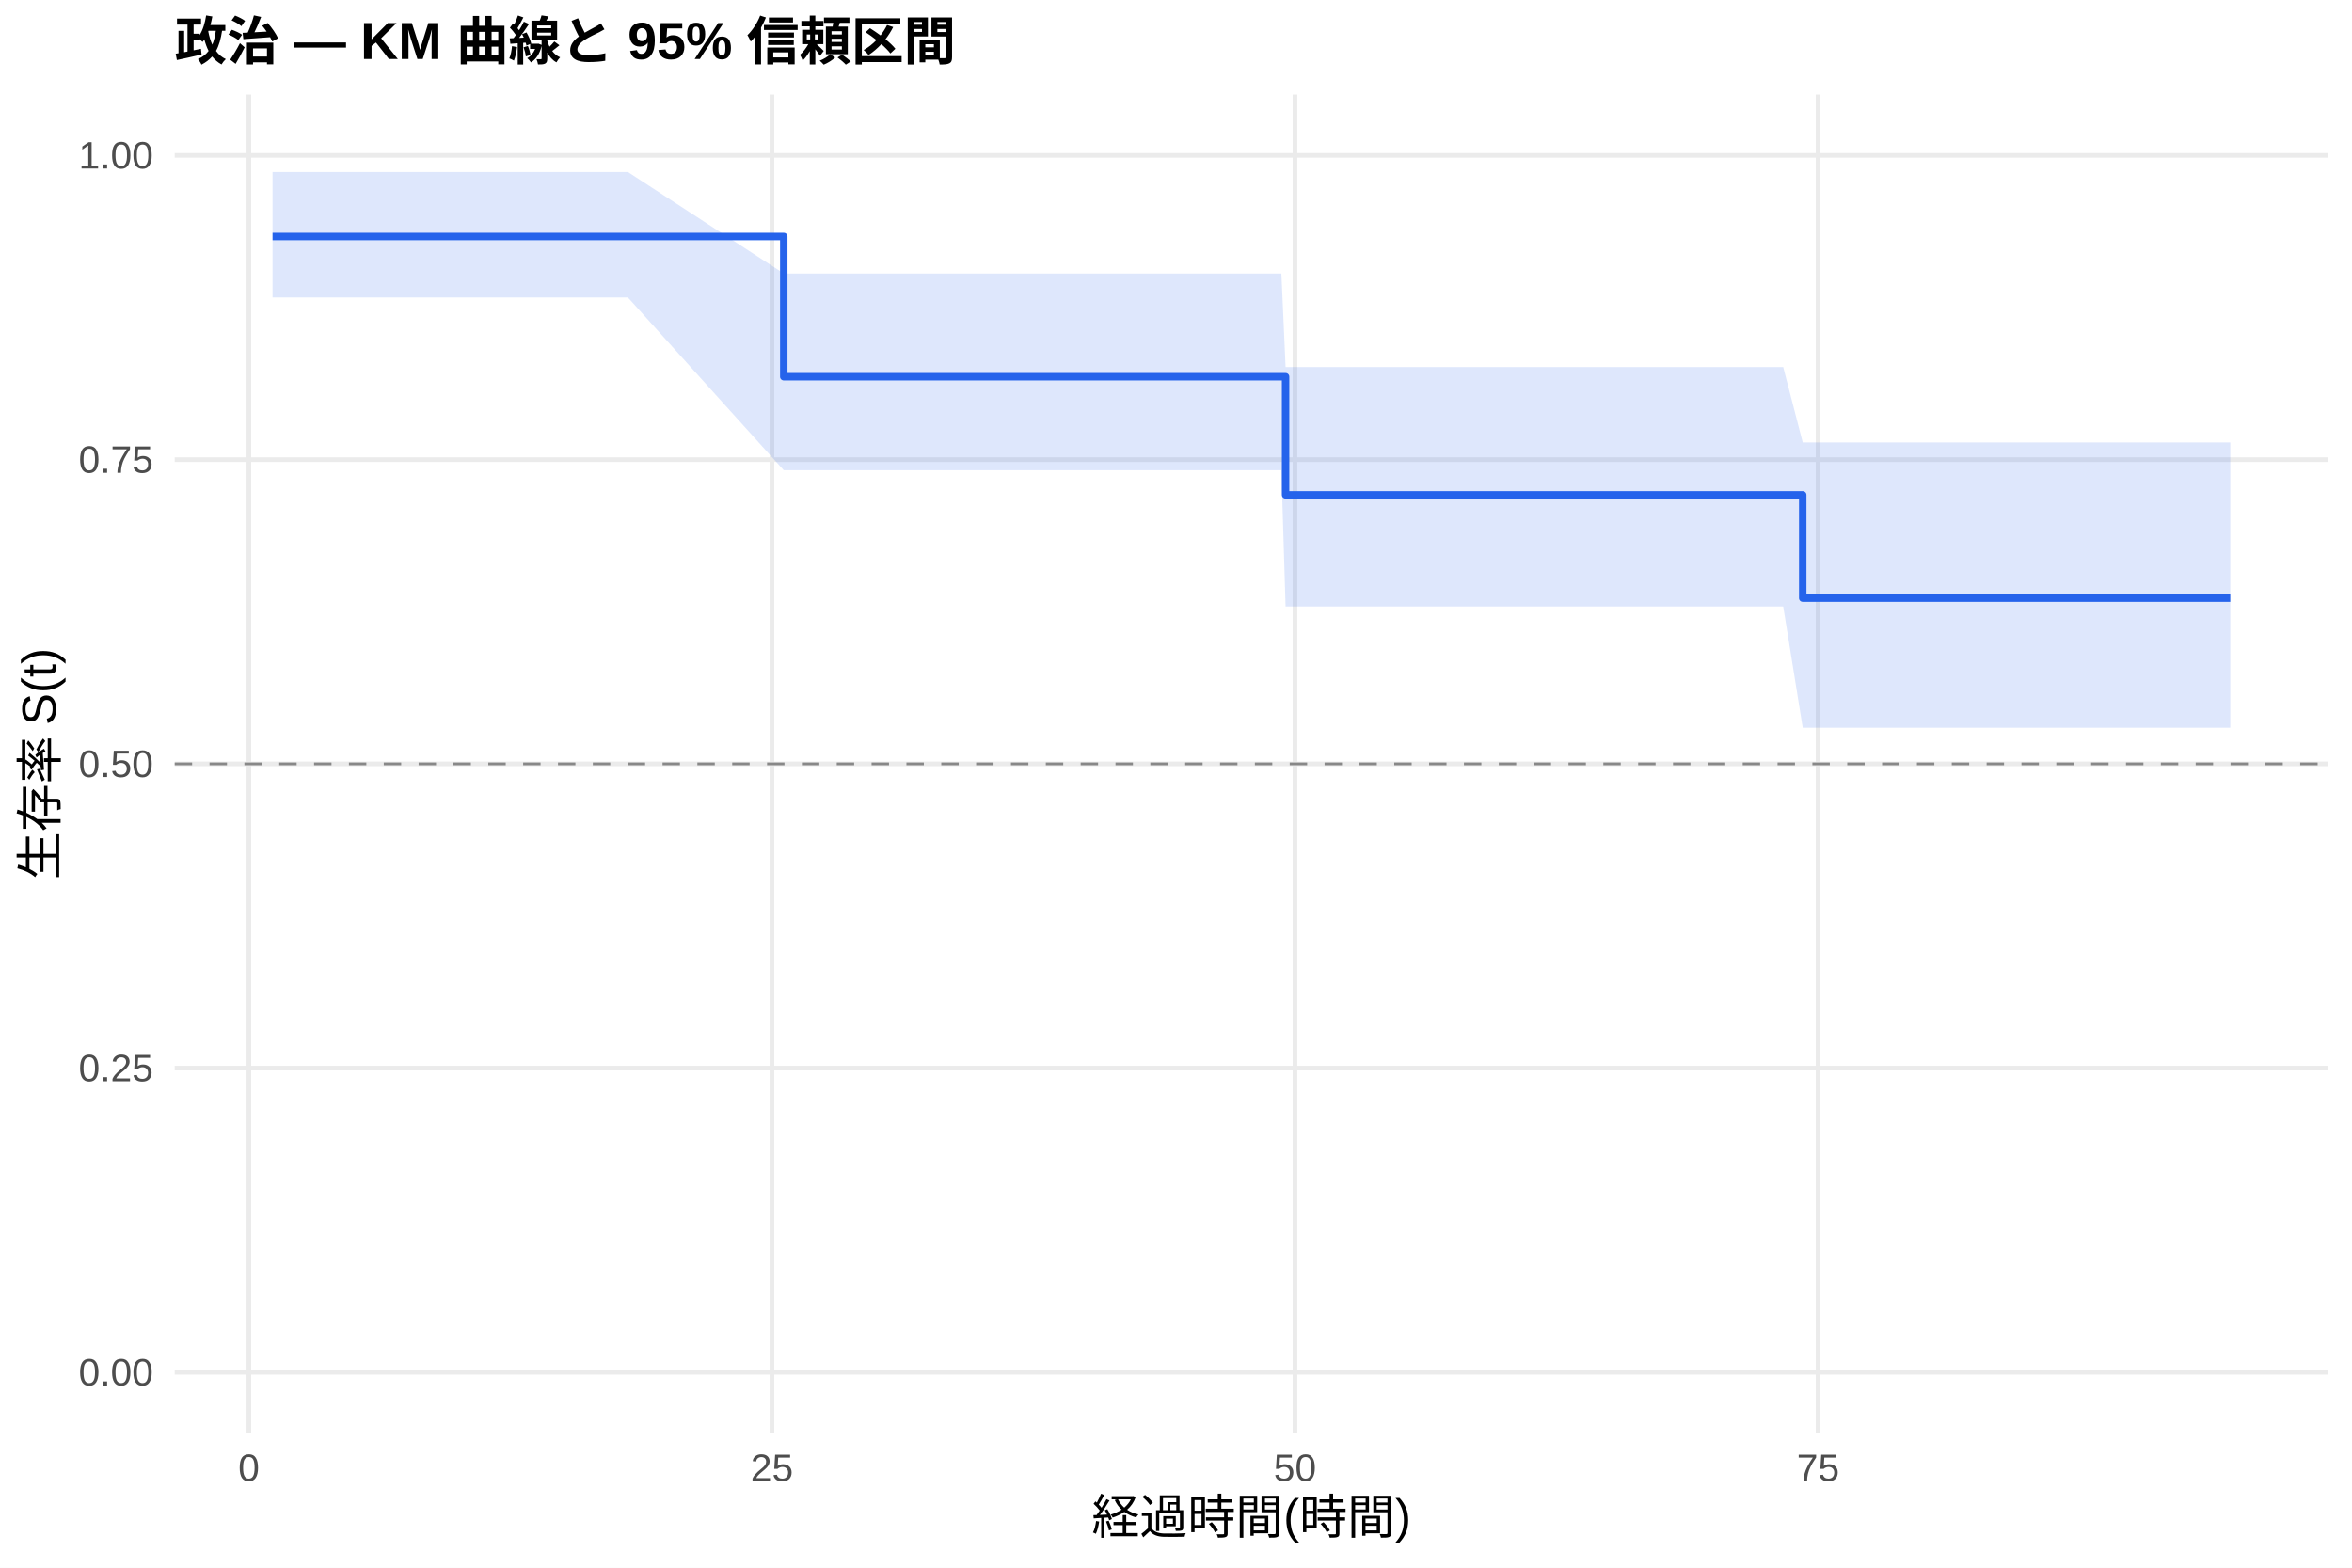
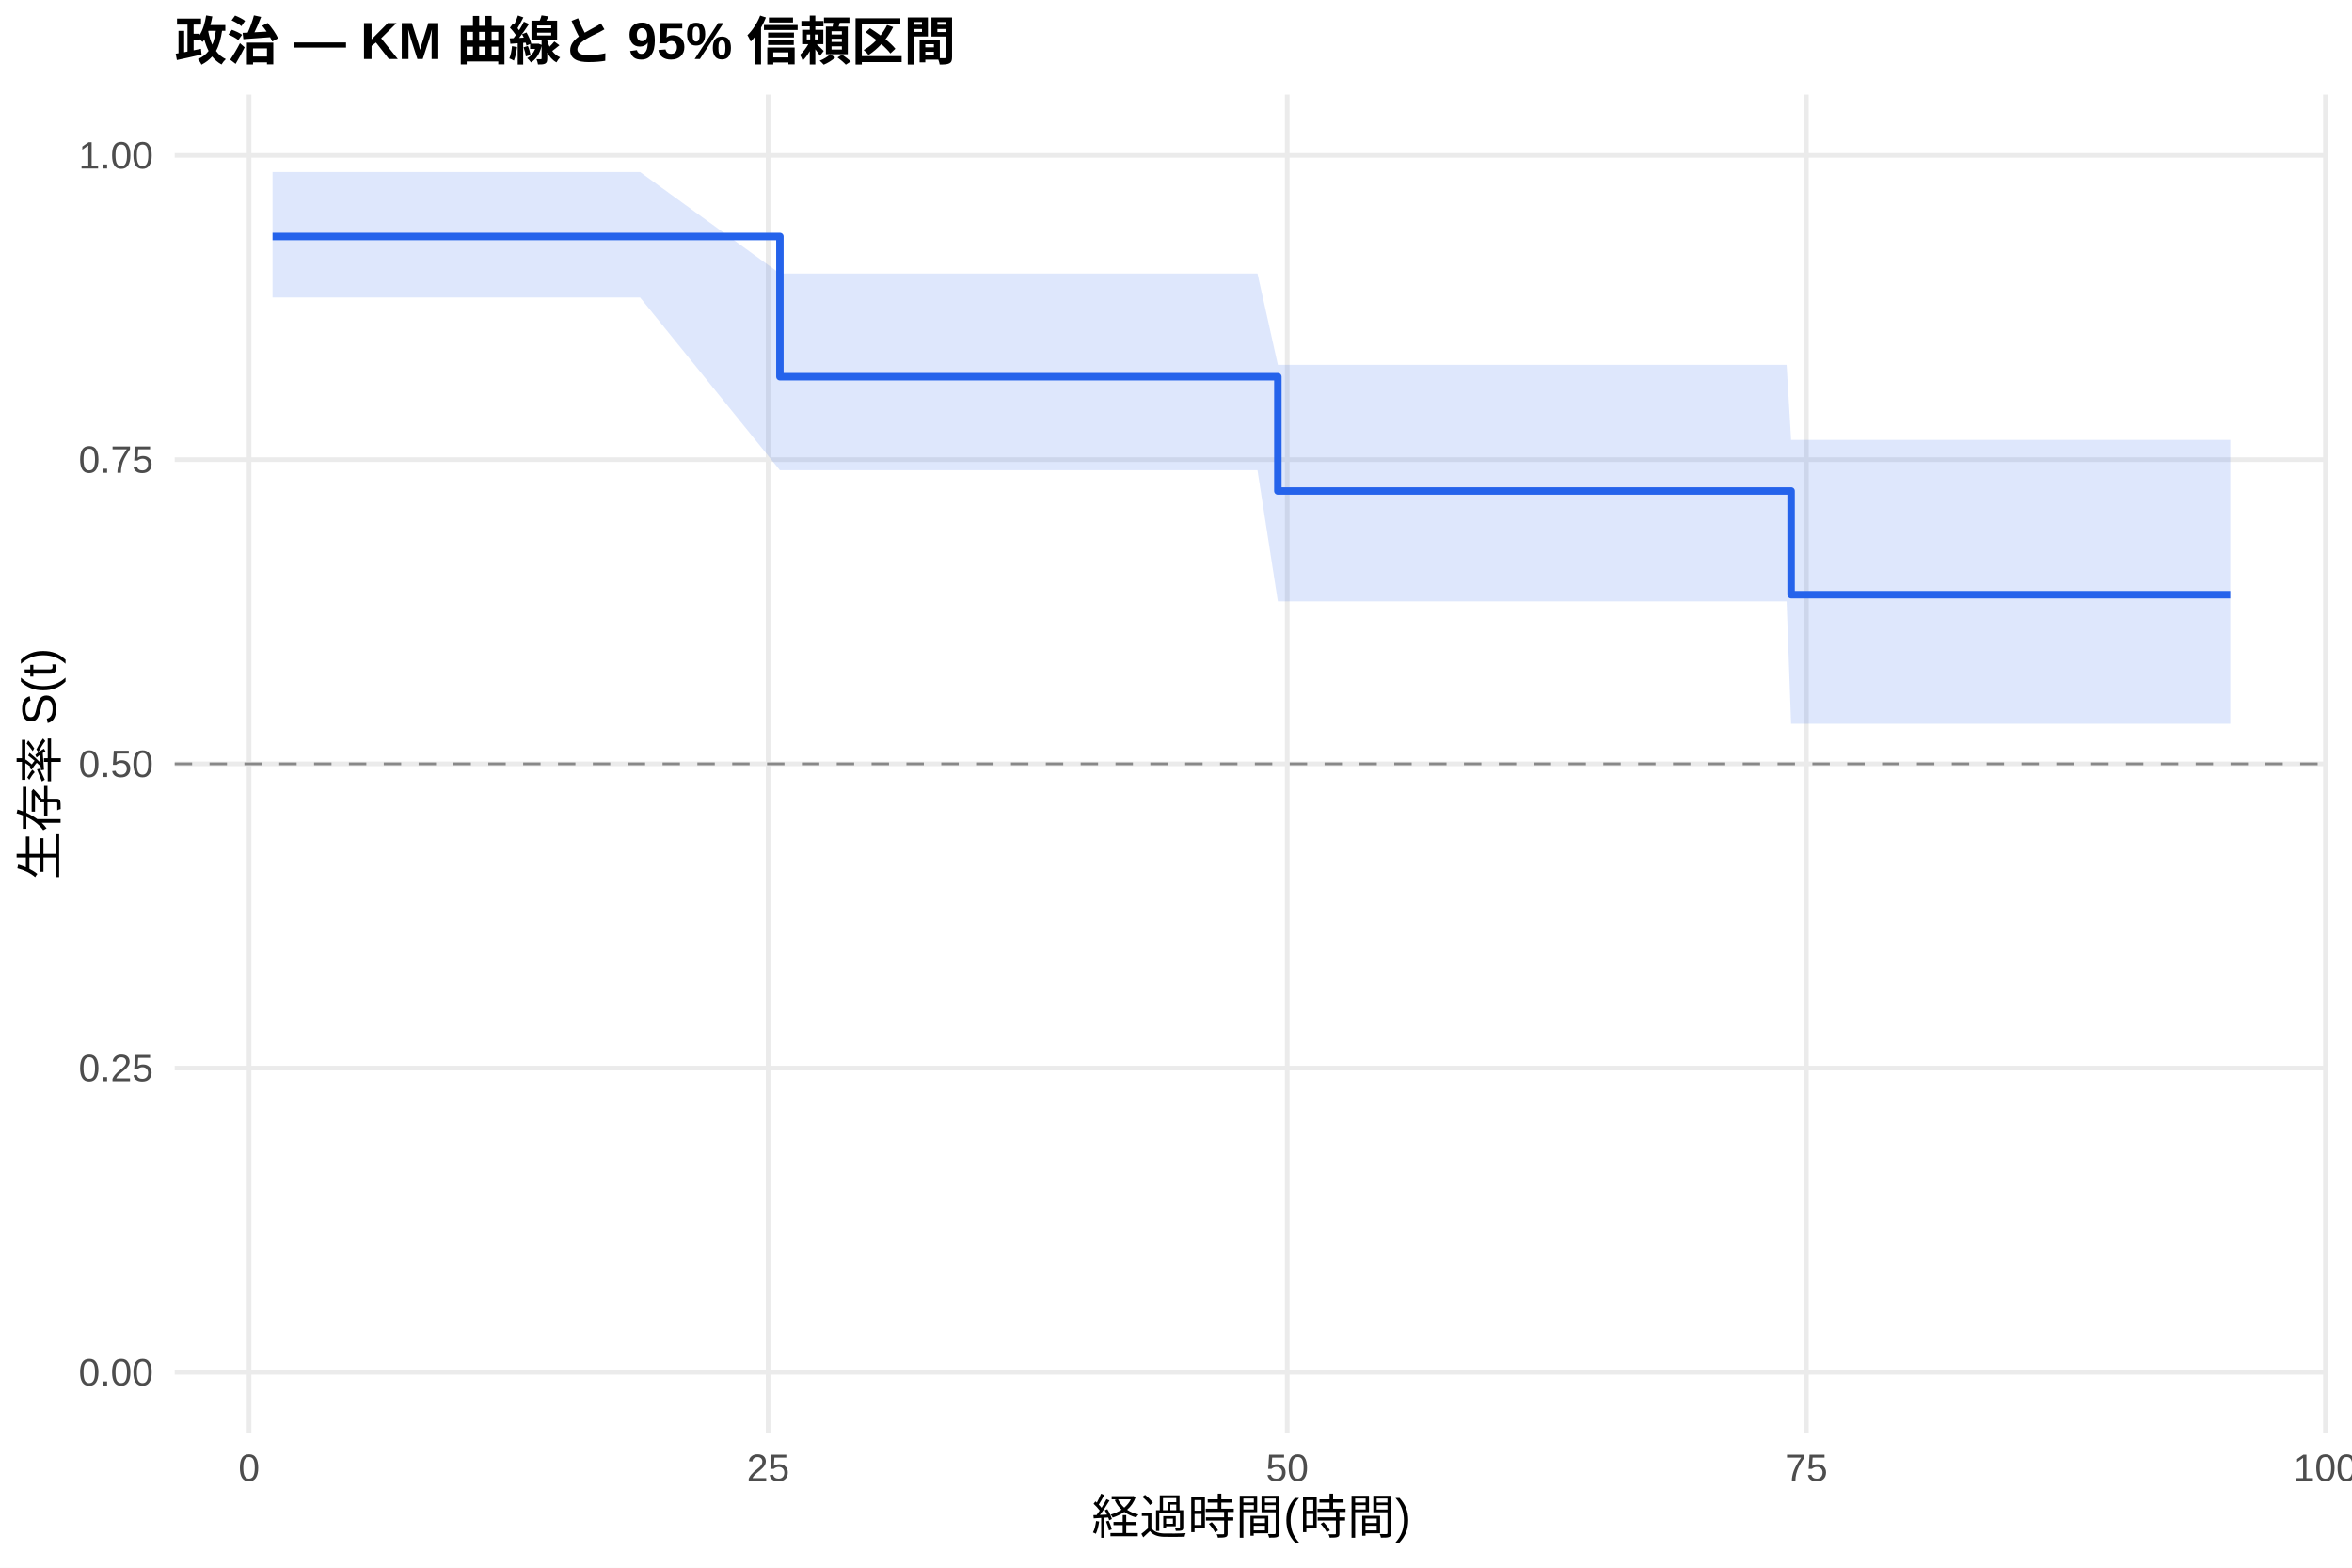
<svg xmlns="http://www.w3.org/2000/svg" width="540.00pt" height="360.00pt" viewBox="0 0 540.00 360.00">
  <g class="svglite">
    <defs>
      <style type="text/css">
    .svglite line, .svglite polyline, .svglite polygon, .svglite path, .svglite rect, .svglite circle {
      fill: none;
      stroke: #000000;
      stroke-linecap: round;
      stroke-linejoin: round;
      stroke-miterlimit: 10.00;
    }
    .svglite text {
      white-space: pre;
    }
    .svglite g.glyphgroup path {
      fill: inherit;
      stroke: none;
    }
  </style>
    </defs>
    <rect width="100%" height="100%" style="stroke: none; fill: #FFFFFF;" />
    <defs>
      <clipPath id="cpMC4wMHw1NDAuMDB8MC4wMHwzNjAuMDA=">
        <rect x="0.00" y="0.00" width="540.00" height="360.00" />
      </clipPath>
    </defs>
    <g clip-path="url(#cpMC4wMHw1NDAuMDB8MC4wMHwzNjAuMDA=)">
      <rect x="0" y="0.00" width="540.00" height="360.00" style="stroke-width: 1.07; stroke: none; fill: #FFFFFF;" />
    </g>
    <defs>
      <clipPath id="cpNDAuMTF8NTM0LjUyfDIxLjcxfDMyOS4xMg==">
        <rect x="40.11" y="21.71" width="494.41" height="307.41" />
      </clipPath>
    </defs>
    <g clip-path="url(#cpNDAuMTF8NTM0LjUyfDIxLjcxfDMyOS4xMg==)">
      <polyline points="40.11,315.14 534.52,315.14 " style="stroke-width: 1.07; stroke: #EBEBEB; stroke-linecap: butt;" />
      <polyline points="40.11,245.28 534.52,245.28 " style="stroke-width: 1.07; stroke: #EBEBEB; stroke-linecap: butt;" />
      <polyline points="40.11,175.41 534.52,175.41 " style="stroke-width: 1.07; stroke: #EBEBEB; stroke-linecap: butt;" />
      <polyline points="40.11,105.55 534.52,105.55 " style="stroke-width: 1.07; stroke: #EBEBEB; stroke-linecap: butt;" />
      <polyline points="40.11,35.68 534.52,35.68 " style="stroke-width: 1.07; stroke: #EBEBEB; stroke-linecap: butt;" />
-       <polyline points="57.14,329.12 57.14,21.71 " style="stroke-width: 1.07; stroke: #EBEBEB; stroke-linecap: butt;" />
-       <polyline points="177.23,329.12 177.23,21.71 " style="stroke-width: 1.07; stroke: #EBEBEB; stroke-linecap: butt;" />
-       <polyline points="297.32,329.12 297.32,21.71 " style="stroke-width: 1.07; stroke: #EBEBEB; stroke-linecap: butt;" />
-       <polyline points="417.41,329.12 417.41,21.71 " style="stroke-width: 1.07; stroke: #EBEBEB; stroke-linecap: butt;" />
-       <polygon points="62.58,39.51 64.10,39.51 110.06,39.51 144.17,39.51 179.95,62.81 183.80,62.81 207.65,62.81 216.06,62.81 219.90,62.81 251.05,62.81 283.07,62.81 286.99,62.81 294.20,62.81 295.16,84.29 298.68,84.29 312.05,84.29 316.14,84.29 322.46,84.29 326.79,84.29 340.88,84.29 356.49,84.29 374.42,84.29 389.55,84.29 402.28,84.29 409.41,84.29 413.89,101.60 456.64,101.60 499.96,101.60 512.05,101.60 512.05,167.11 499.96,167.11 456.64,167.11 413.89,167.11 409.41,139.26 402.28,139.26 389.55,139.26 374.42,139.26 356.49,139.26 340.88,139.26 326.79,139.26 322.46,139.26 316.14,139.26 312.05,139.26 298.68,139.26 295.16,139.26 294.20,107.99 286.99,107.99 283.07,107.99 251.05,107.99 219.90,107.99 216.06,107.99 207.65,107.99 183.80,107.99 179.95,107.99 144.17,68.32 110.06,68.32 64.10,68.32 62.58,68.32 " style="stroke-width: 0.00; stroke: none; stroke-linecap: butt; fill: #2563EB; fill-opacity: 0.15;" />
-       <polyline points="62.58,39.51 64.10,39.51 110.06,39.51 144.17,39.51 179.95,62.81 183.80,62.81 207.65,62.81 216.06,62.81 219.90,62.81 251.05,62.81 283.07,62.81 286.99,62.81 294.20,62.81 295.16,84.29 298.68,84.29 312.05,84.29 316.14,84.29 322.46,84.29 326.79,84.29 340.88,84.29 356.49,84.29 374.42,84.29 389.55,84.29 402.28,84.29 409.41,84.29 413.89,101.60 456.64,101.60 499.96,101.60 512.05,101.60 " style="stroke-width: 1.07; stroke: none; stroke-linecap: butt;" />
-       <polyline points="512.05,167.11 499.96,167.11 456.64,167.11 413.89,167.11 409.41,139.26 402.28,139.26 389.55,139.26 374.42,139.26 356.49,139.26 340.88,139.26 326.79,139.26 322.46,139.26 316.14,139.26 312.05,139.26 298.68,139.26 295.16,139.26 294.20,107.99 286.99,107.99 283.07,107.99 251.05,107.99 219.90,107.99 216.06,107.99 207.65,107.99 183.80,107.99 179.95,107.99 144.17,68.32 110.06,68.32 64.10,68.32 62.58,68.32 " style="stroke-width: 1.07; stroke: none; stroke-linecap: butt;" />
-       <polyline points="62.58,54.31 64.10,54.31 64.10,54.31 110.06,54.31 110.06,54.31 144.17,54.31 144.17,54.31 179.95,54.31 179.95,86.51 183.80,86.51 183.80,86.51 207.65,86.51 207.65,86.51 216.06,86.51 216.06,86.51 219.90,86.51 219.90,86.51 251.05,86.51 251.05,86.51 283.07,86.51 283.07,86.51 286.99,86.51 286.99,86.51 294.20,86.51 294.20,86.51 295.16,86.51 295.16,113.64 298.68,113.64 298.68,113.64 312.05,113.64 312.05,113.64 316.14,113.64 316.14,113.64 322.46,113.64 322.46,113.64 326.79,113.64 326.79,113.64 340.88,113.64 340.88,113.64 356.49,113.64 356.49,113.64 374.42,113.64 374.42,113.64 389.55,113.64 389.55,113.64 402.28,113.64 402.28,113.64 409.41,113.64 409.41,113.64 413.89,113.64 413.89,137.35 456.64,137.35 456.64,137.35 499.96,137.35 499.96,137.35 512.05,137.35 512.05,137.35 " style="stroke-width: 1.71; stroke: #2563EB; stroke-linecap: butt;" />
+       <polyline points="57.18,329.12 57.18,21.71 " style="stroke-width: 1.07; stroke: #EBEBEB; stroke-linecap: butt;" />
+       <polyline points="176.36,329.12 176.36,21.71 " style="stroke-width: 1.07; stroke: #EBEBEB; stroke-linecap: butt;" />
+       <polyline points="295.54,329.12 295.54,21.71 " style="stroke-width: 1.07; stroke: #EBEBEB; stroke-linecap: butt;" />
+       <polyline points="414.72,329.12 414.72,21.71 " style="stroke-width: 1.07; stroke: #EBEBEB; stroke-linecap: butt;" />
+       <polyline points="533.90,329.12 533.90,21.71 " style="stroke-width: 1.07; stroke: #EBEBEB; stroke-linecap: butt;" />
+       <polygon points="62.58,39.51 67.51,39.51 113.11,39.51 146.96,39.51 179.06,62.81 186.29,62.81 209.97,62.81 218.31,62.81 222.12,62.81 253.03,62.81 284.81,62.81 288.71,62.81 293.39,83.78 295.86,83.78 300.31,83.78 313.57,83.78 317.63,83.78 323.90,83.78 328.19,83.78 342.18,83.78 357.67,83.78 375.47,83.78 390.48,83.78 403.12,83.78 410.19,83.78 411.22,101.01 414.64,101.01 457.07,101.01 500.05,101.01 512.05,101.01 512.05,166.21 500.05,166.21 457.07,166.21 414.64,166.21 411.22,166.21 410.19,138.09 403.12,138.09 390.48,138.09 375.47,138.09 357.67,138.09 342.18,138.09 328.19,138.09 323.90,138.09 317.63,138.09 313.57,138.09 300.31,138.09 295.86,138.09 293.39,138.09 288.71,107.99 284.81,107.99 253.03,107.99 222.12,107.99 218.31,107.99 209.97,107.99 186.29,107.99 179.06,107.99 146.96,68.32 113.11,68.32 67.51,68.32 62.58,68.32 " style="stroke-width: 0.00; stroke: none; stroke-linecap: butt; fill: #2563EB; fill-opacity: 0.15;" />
+       <polyline points="62.58,39.51 67.51,39.51 113.11,39.51 146.96,39.51 179.06,62.81 186.29,62.81 209.97,62.81 218.31,62.81 222.12,62.81 253.03,62.81 284.81,62.81 288.71,62.81 293.39,83.78 295.86,83.78 300.31,83.78 313.57,83.78 317.63,83.78 323.90,83.78 328.19,83.78 342.18,83.78 357.67,83.78 375.47,83.78 390.48,83.78 403.12,83.78 410.19,83.78 411.22,101.01 414.64,101.01 457.07,101.01 500.05,101.01 512.05,101.01 " style="stroke-width: 1.07; stroke: none; stroke-linecap: butt;" />
+       <polyline points="512.05,166.21 500.05,166.21 457.07,166.21 414.64,166.21 411.22,166.21 410.19,138.09 403.12,138.09 390.48,138.09 375.47,138.09 357.67,138.09 342.18,138.09 328.19,138.09 323.90,138.09 317.63,138.09 313.57,138.09 300.31,138.09 295.86,138.09 293.39,138.09 288.71,107.99 284.81,107.99 253.03,107.99 222.12,107.99 218.31,107.99 209.97,107.99 186.29,107.99 179.06,107.99 146.96,68.32 113.11,68.32 67.51,68.32 62.58,68.32 " style="stroke-width: 1.07; stroke: none; stroke-linecap: butt;" />
+       <polyline points="62.58,54.31 67.51,54.31 67.51,54.31 113.11,54.31 113.11,54.31 146.96,54.31 146.96,54.31 179.06,54.31 179.06,86.51 186.29,86.51 186.29,86.51 209.97,86.51 209.97,86.51 218.31,86.51 218.31,86.51 222.12,86.51 222.12,86.51 253.03,86.51 253.03,86.51 284.81,86.51 284.81,86.51 288.71,86.51 288.71,86.51 293.39,86.51 293.39,112.75 295.86,112.75 295.86,112.75 300.31,112.75 300.31,112.75 313.57,112.75 313.57,112.75 317.63,112.75 317.63,112.75 323.90,112.75 323.90,112.75 328.19,112.75 328.19,112.75 342.18,112.75 342.18,112.75 357.67,112.75 357.67,112.75 375.47,112.75 375.47,112.75 390.48,112.75 390.48,112.75 403.12,112.75 403.12,112.75 410.19,112.75 410.19,112.75 411.22,112.75 411.22,136.56 414.64,136.56 414.64,136.56 457.07,136.56 457.07,136.56 500.05,136.56 500.05,136.56 512.05,136.56 512.05,136.56 " style="stroke-width: 1.71; stroke: #2563EB; stroke-linecap: butt;" />
      <line x1="40.11" y1="175.41" x2="534.52" y2="175.41" style="stroke-width: 0.64; stroke: #888888; stroke-dasharray: 4.00,4.00; stroke-linecap: butt;" />
    </g>
    <g clip-path="url(#cpMC4wMHw1NDAuMDB8MC4wMHwzNjAuMDA=)">
      <text x="35.18" y="318.17" text-anchor="end" style="font-size: 8.80px;fill: #4D4D4D; font-family: &quot;Liberation Sans&quot;;" textLength="17.11px" lengthAdjust="spacingAndGlyphs">0.00</text>
      <text x="35.18" y="248.30" text-anchor="end" style="font-size: 8.80px;fill: #4D4D4D; font-family: &quot;Liberation Sans&quot;;" textLength="17.11px" lengthAdjust="spacingAndGlyphs">0.25</text>
      <text x="35.18" y="178.44" text-anchor="end" style="font-size: 8.80px;fill: #4D4D4D; font-family: &quot;Liberation Sans&quot;;" textLength="17.11px" lengthAdjust="spacingAndGlyphs">0.50</text>
      <text x="35.18" y="108.57" text-anchor="end" style="font-size: 8.80px;fill: #4D4D4D; font-family: &quot;Liberation Sans&quot;;" textLength="17.11px" lengthAdjust="spacingAndGlyphs">0.75</text>
      <text x="35.18" y="38.71" text-anchor="end" style="font-size: 8.80px;fill: #4D4D4D; font-family: &quot;Liberation Sans&quot;;" textLength="17.11px" lengthAdjust="spacingAndGlyphs">1.00</text>
-       <text x="57.14" y="340.10" text-anchor="middle" style="font-size: 8.80px;fill: #4D4D4D; font-family: &quot;Liberation Sans&quot;;" textLength="4.89px" lengthAdjust="spacingAndGlyphs">0</text>
-       <text x="177.23" y="340.10" text-anchor="middle" style="font-size: 8.80px;fill: #4D4D4D; font-family: &quot;Liberation Sans&quot;;" textLength="9.78px" lengthAdjust="spacingAndGlyphs">25</text>
-       <text x="297.32" y="340.10" text-anchor="middle" style="font-size: 8.80px;fill: #4D4D4D; font-family: &quot;Liberation Sans&quot;;" textLength="9.78px" lengthAdjust="spacingAndGlyphs">50</text>
-       <text x="417.41" y="340.10" text-anchor="middle" style="font-size: 8.80px;fill: #4D4D4D; font-family: &quot;Liberation Sans&quot;;" textLength="9.78px" lengthAdjust="spacingAndGlyphs">75</text>
+       <text x="57.18" y="340.10" text-anchor="middle" style="font-size: 8.80px;fill: #4D4D4D; font-family: &quot;Liberation Sans&quot;;" textLength="4.89px" lengthAdjust="spacingAndGlyphs">0</text>
+       <text x="176.36" y="340.10" text-anchor="middle" style="font-size: 8.80px;fill: #4D4D4D; font-family: &quot;Liberation Sans&quot;;" textLength="9.78px" lengthAdjust="spacingAndGlyphs">25</text>
+       <text x="295.54" y="340.10" text-anchor="middle" style="font-size: 8.80px;fill: #4D4D4D; font-family: &quot;Liberation Sans&quot;;" textLength="9.78px" lengthAdjust="spacingAndGlyphs">50</text>
+       <text x="414.72" y="340.10" text-anchor="middle" style="font-size: 8.80px;fill: #4D4D4D; font-family: &quot;Liberation Sans&quot;;" textLength="9.78px" lengthAdjust="spacingAndGlyphs">75</text>
+       <text x="533.90" y="340.10" text-anchor="middle" style="font-size: 8.80px;fill: #4D4D4D; font-family: &quot;Liberation Sans&quot;;" textLength="14.67px" lengthAdjust="spacingAndGlyphs">100</text>
      <text x="287.32" y="352.24" text-anchor="middle" style="font-size: 11.00px; font-family: &quot;Liberation Sans&quot;;" textLength="73.31px" lengthAdjust="spacingAndGlyphs">経過時間(時間)</text>
      <text transform="translate(13.05,175.41) rotate(-90)" text-anchor="middle" style="font-size: 11.00px; font-family: &quot;Liberation Sans&quot;;" textLength="53.78px" lengthAdjust="spacingAndGlyphs">生存率 S(t)</text>
      <text x="40.11" y="13.74" style="font-size: 12.00px; font-weight: bold; font-family: &quot;Liberation Sans&quot;;" textLength="179.33px" lengthAdjust="spacingAndGlyphs">政治 — KM 曲線と 95% 信頼区間</text>
    </g>
  </g>
</svg>
